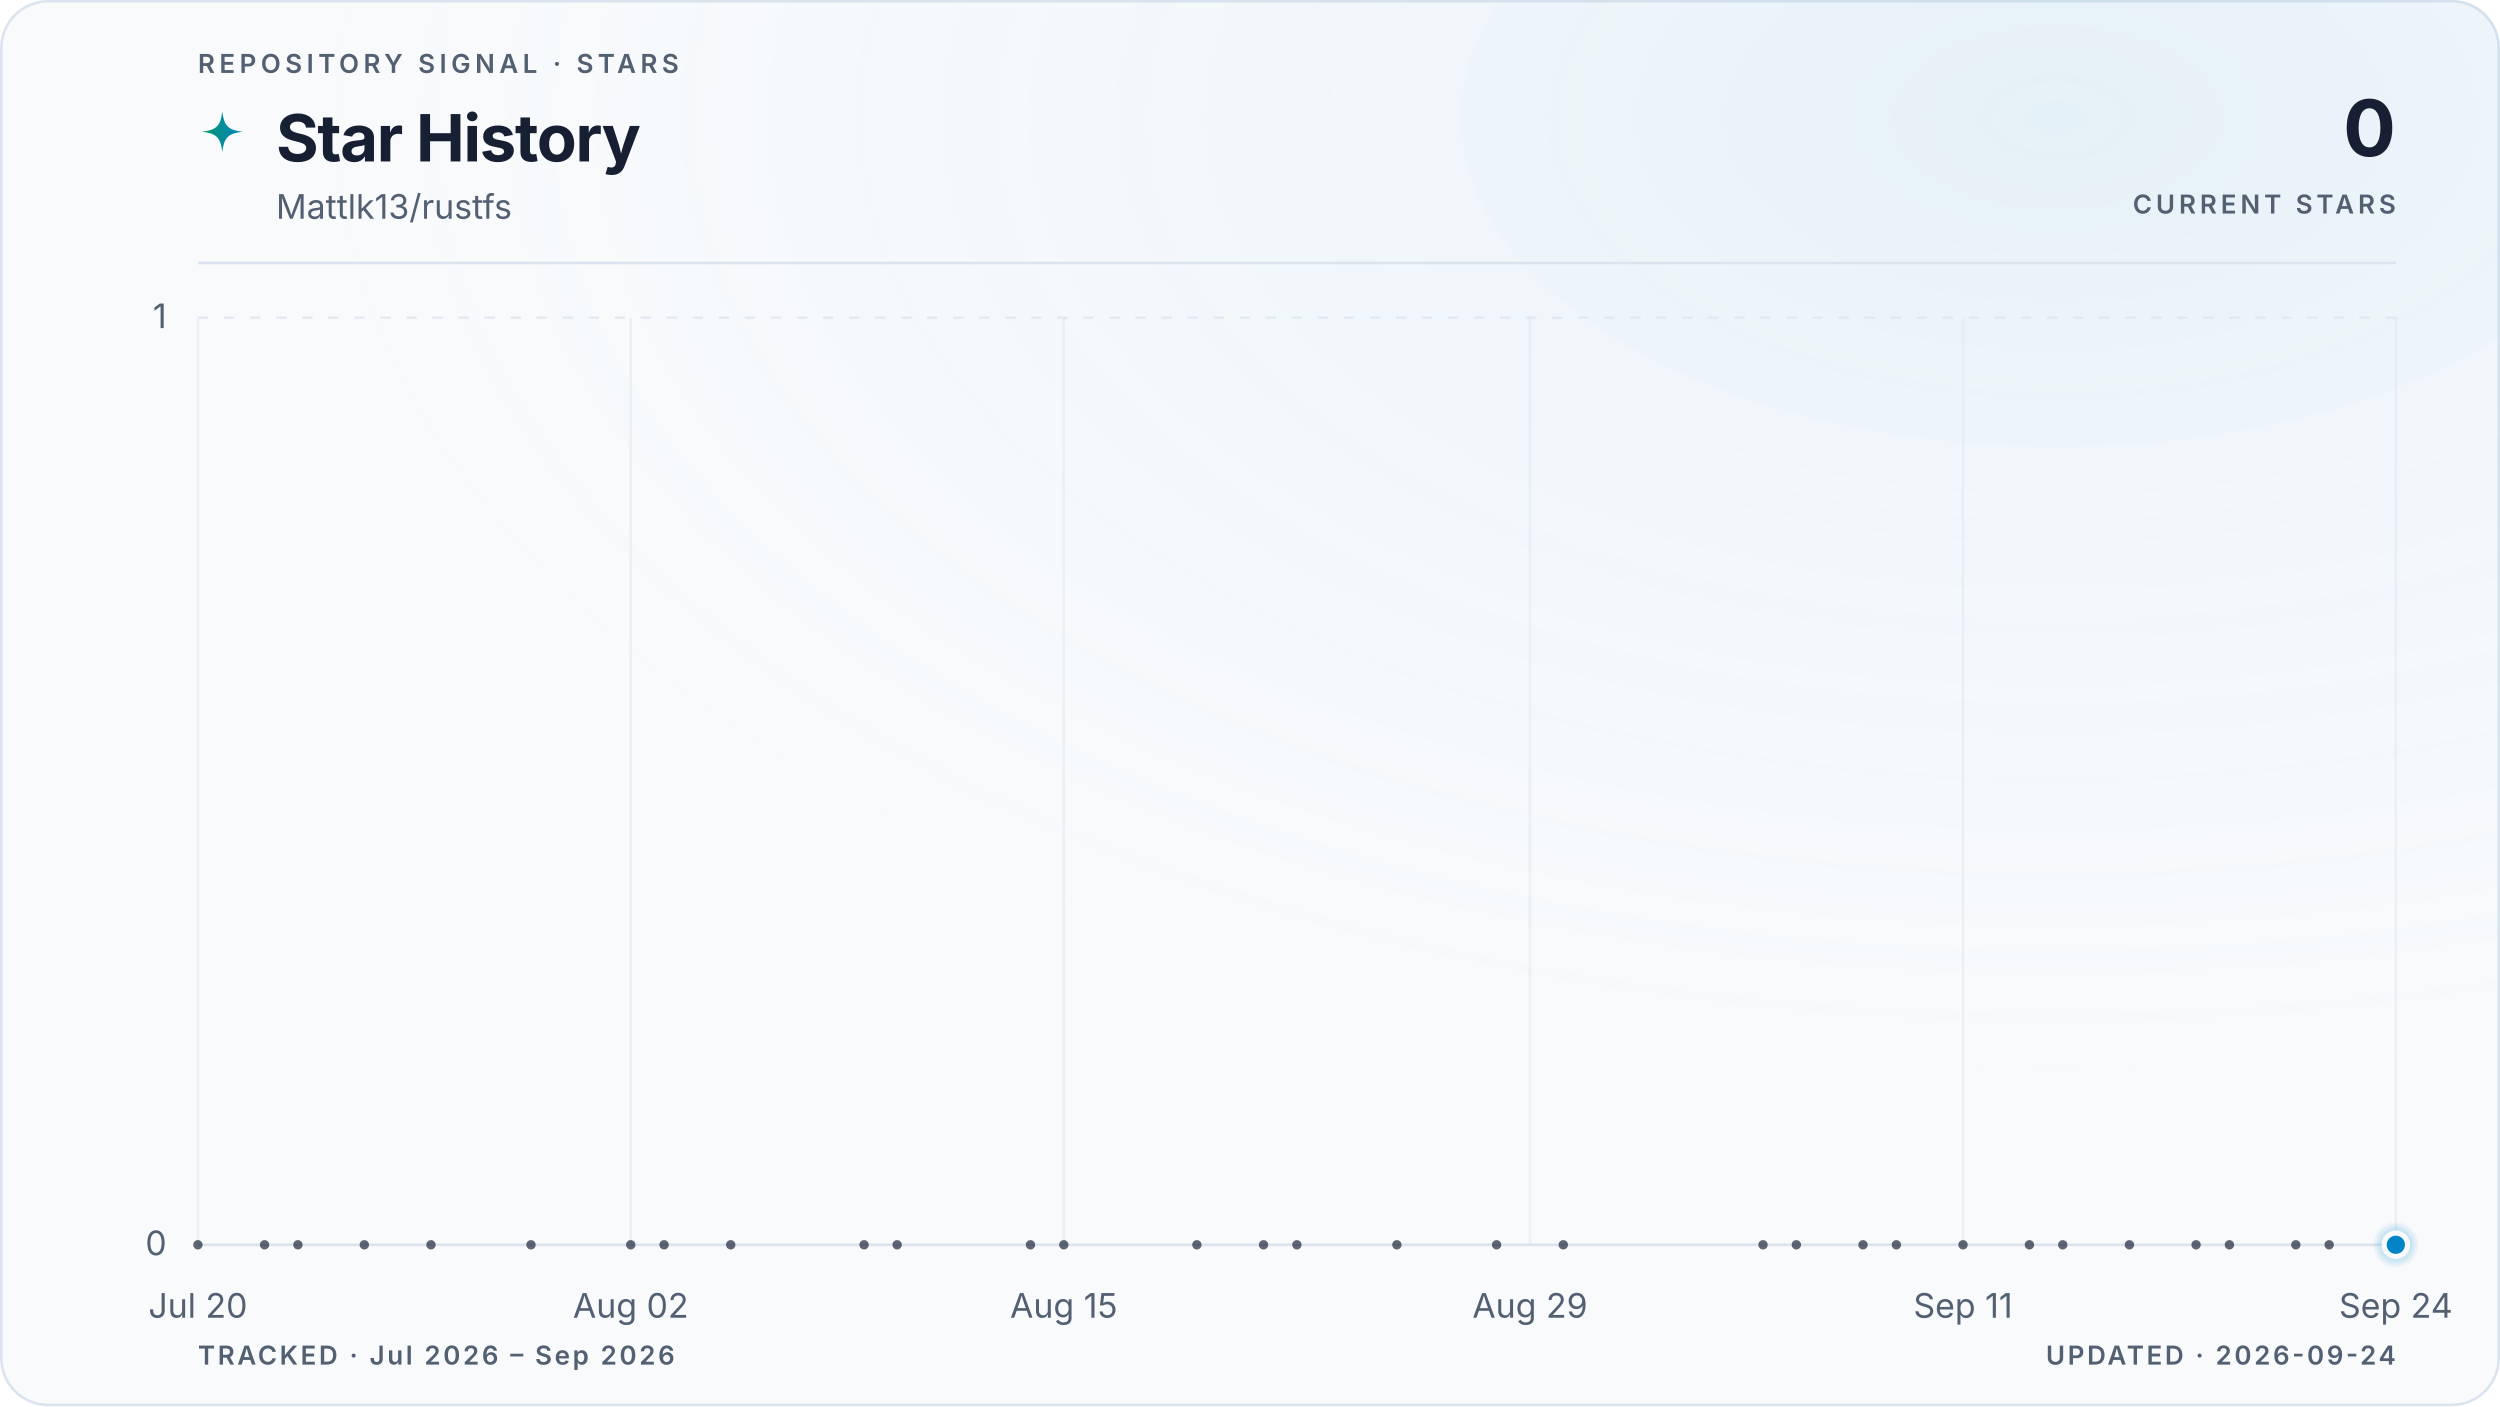
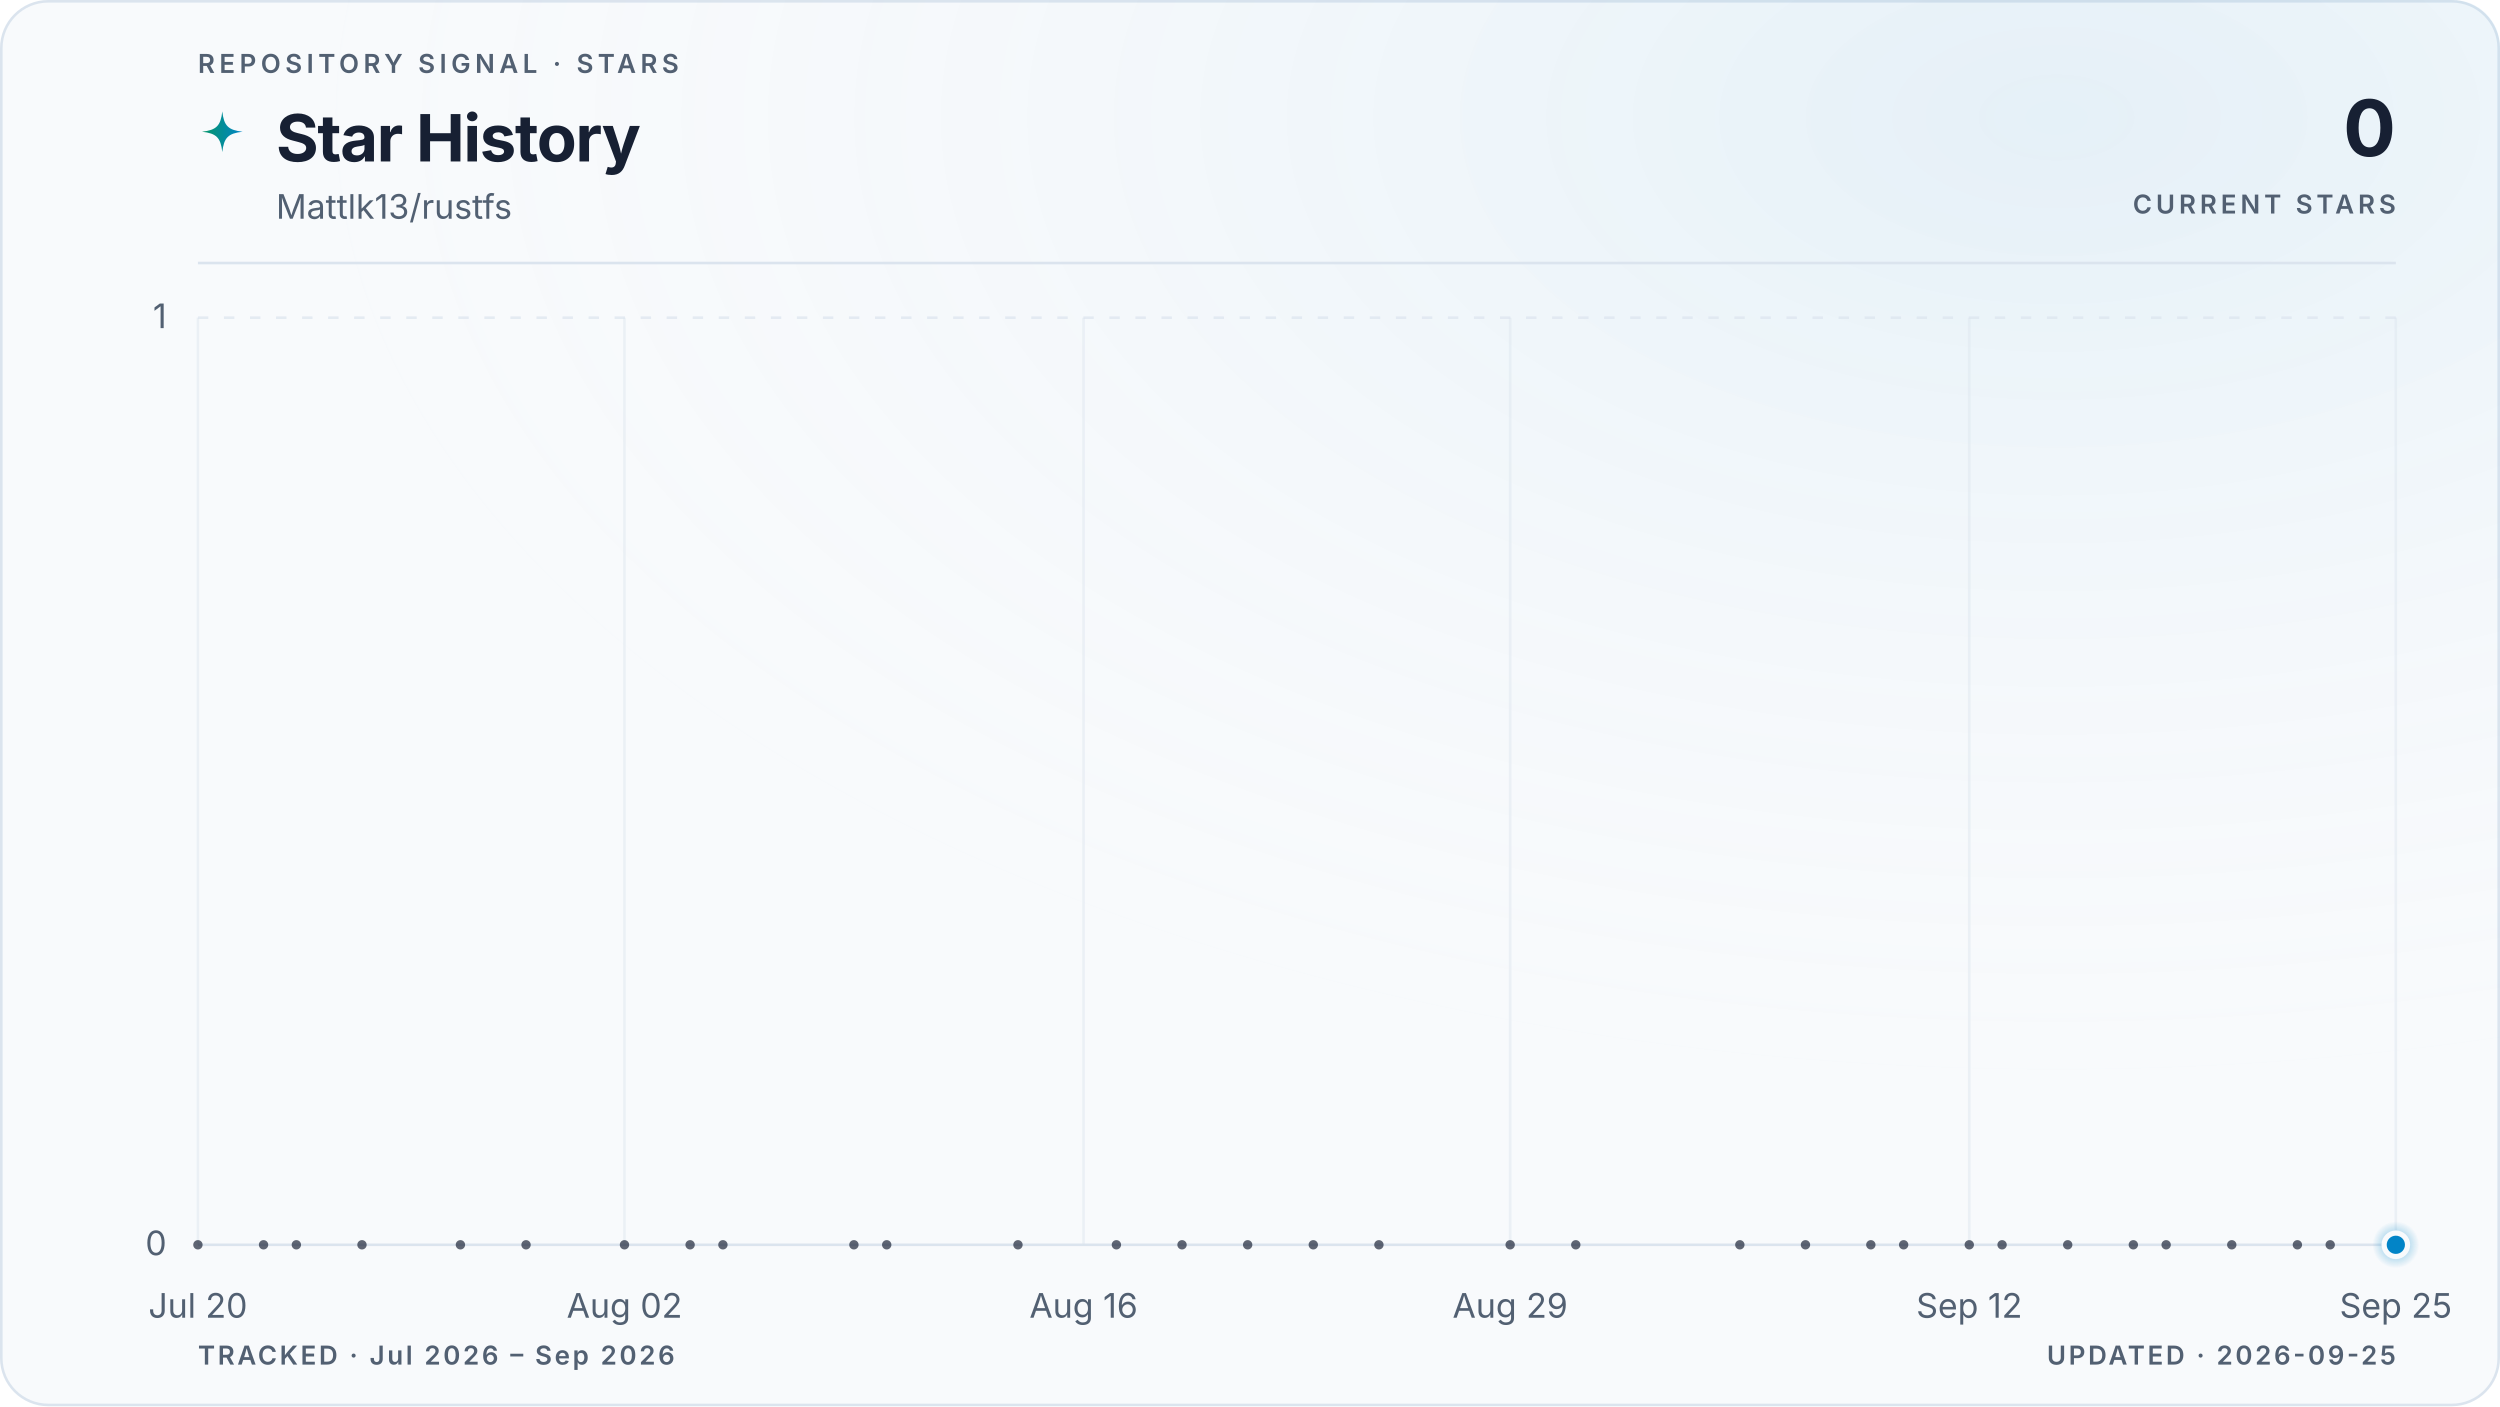
<svg xmlns="http://www.w3.org/2000/svg" viewBox="0 0 960 540" role="img" aria-labelledby="title description" data-style="gradient" data-variant="glow" data-layout="editorial" data-animated="true">
  <defs>
    <linearGradient id="trend" x1="0" y1="0" x2="1" y2="0">
      <stop offset="0%" stop-color="#059669" />
      <stop offset="100%" stop-color="#0284c7" />
    </linearGradient>
    <linearGradient id="area" x1="0" y1="0" x2="0" y2="1">
      <stop offset="0%" stop-color="#059669" stop-opacity="0.22" />
      <stop offset="55%" stop-color="#0284c7" stop-opacity="0.06" />
      <stop offset="100%" stop-color="#0284c7" stop-opacity="0" />
    </linearGradient>
    <radialGradient id="marker-halo" cx="50%" cy="50%" r="50%">
      <stop offset="0%" stop-color="#0284c7" stop-opacity="0.55" />
      <stop offset="100%" stop-color="#0284c7" stop-opacity="0" />
    </radialGradient>
    <radialGradient id="surface-glow" cx="82%" cy="8%" r="70%">
      <stop offset="0%" stop-color="#0284c7" stop-opacity="0.08" />
      <stop offset="100%" stop-color="#f8fafc" stop-opacity="0" />
    </radialGradient>
    <filter id="trend-glow" x="-20%" y="-20%" width="140%" height="140%">
      <feGaussianBlur stdDeviation="5" />
    </filter>
  </defs>
  <style>
.trend-enter{transform-box:fill-box;transform-origin:center;animation:trend-enter 520ms cubic-bezier(0.16,1,0.3,1)}
.marker-enter{transform-box:fill-box;transform-origin:center;animation:marker-enter 320ms cubic-bezier(0.16,1,0.3,1) 200ms both}
.marker-pulse{transform-box:fill-box;transform-origin:center;animation:marker-pulse 2.6s ease-out infinite}
@keyframes trend-enter{from{opacity:.35;transform:translateY(10px)}to{opacity:1;transform:translateY(0)}}
@keyframes marker-enter{from{opacity:0;transform:scale(.4)}to{opacity:1;transform:scale(1)}}
@keyframes marker-pulse{0%{opacity:.5;transform:scale(.7)}70%,100%{opacity:0;transform:scale(2.1)}}
@media (prefers-reduced-motion:reduce){.trend-enter,.marker-enter,.marker-pulse{animation:none!important}}
@media (prefers-reduced-motion:reduce){.marker-pulse{opacity:0}}
</style>
  <rect x="0.5" y="0.5" width="959" height="539" fill="#f8fafc" stroke="#dbe4ee" stroke-width="1" rx="18" />
  <rect width="960" height="540" fill="url(#surface-glow)" rx="18" />
  <text x="76" y="28" fill="#526072" font-family="ui-sans-serif, system-ui, -apple-system, BlinkMacSystemFont, 'Segoe UI', sans-serif" font-size="10" font-weight="600" letter-spacing="1.7">REPOSITORY SIGNAL · STARS</text>
  <path d="M12 1c.8 7.1 2.9 9.2 10 10-7.1.8-9.2 2.9-10 10-.8-7.1-2.9-9.2-10-10 7.1-.8 9.2-2.9 10-10Z" transform="translate(76 42) scale(.78)" fill="url(#trend)" aria-hidden="true" />
  <text x="106" y="62" fill="#172033" font-family="ui-sans-serif, system-ui, -apple-system, BlinkMacSystemFont, 'Segoe UI', sans-serif" font-size="25" font-weight="700" letter-spacing="-0.5">Star History</text>
  <text x="106" y="84" fill="#526072" font-family="ui-sans-serif, system-ui, -apple-system, BlinkMacSystemFont, 'Segoe UI', sans-serif" font-size="13">Mattlk13/rustfs</text>
  <text x="920" y="60" fill="#172033" font-family="ui-sans-serif, system-ui, -apple-system, BlinkMacSystemFont, 'Segoe UI', sans-serif" font-size="30" font-weight="700" letter-spacing="-0.6" text-anchor="end">0</text>
  <text x="920" y="82" fill="#526072" font-family="ui-sans-serif, system-ui, -apple-system, BlinkMacSystemFont, 'Segoe UI', sans-serif" font-size="10" font-weight="600" letter-spacing="1.5" text-anchor="end">CURRENT STARS</text>
  <line x1="76" y1="101" x2="920" y2="101" stroke="#dbe4ee" stroke-width="1" />
  <line x1="76" y1="478.0" x2="920" y2="478.0" stroke="#dbe4ee" stroke-width="1" stroke-dasharray="0" opacity="1" />
  <text x="64" y="482.0" fill="#526072" font-family="ui-sans-serif, system-ui, -apple-system, BlinkMacSystemFont, 'Segoe UI', sans-serif" font-size="13" text-anchor="end">0</text>
  <line x1="76" y1="122.0" x2="920" y2="122.0" stroke="#dbe4ee" stroke-width="1" stroke-dasharray="4 6" opacity="0.7" />
  <text x="64" y="126.0" fill="#526072" font-family="ui-sans-serif, system-ui, -apple-system, BlinkMacSystemFont, 'Segoe UI', sans-serif" font-size="13" text-anchor="end">1</text>
  <line x1="76.0" y1="122" x2="76.0" y2="478" stroke="#dbe4ee" stroke-width="1" opacity="0.45" />
  <text x="76.0" y="506" fill="#526072" font-family="ui-sans-serif, system-ui, -apple-system, BlinkMacSystemFont, 'Segoe UI', sans-serif" font-size="13" text-anchor="middle">Jul 20</text>
-   <line x1="242.2" y1="122" x2="242.2" y2="478" stroke="#dbe4ee" stroke-width="1" opacity="0.45" />
-   <text x="242.2" y="506" fill="#526072" font-family="ui-sans-serif, system-ui, -apple-system, BlinkMacSystemFont, 'Segoe UI', sans-serif" font-size="13" text-anchor="middle">Aug 02</text>
-   <line x1="408.5" y1="122" x2="408.5" y2="478" stroke="#dbe4ee" stroke-width="1" opacity="0.45" />
-   <text x="408.5" y="506" fill="#526072" font-family="ui-sans-serif, system-ui, -apple-system, BlinkMacSystemFont, 'Segoe UI', sans-serif" font-size="13" text-anchor="middle">Aug 15</text>
-   <line x1="587.5" y1="122" x2="587.5" y2="478" stroke="#dbe4ee" stroke-width="1" opacity="0.45" />
-   <text x="587.5" y="506" fill="#526072" font-family="ui-sans-serif, system-ui, -apple-system, BlinkMacSystemFont, 'Segoe UI', sans-serif" font-size="13" text-anchor="middle">Aug 29</text>
-   <line x1="753.8" y1="122" x2="753.8" y2="478" stroke="#dbe4ee" stroke-width="1" opacity="0.45" />
-   <text x="753.8" y="506" fill="#526072" font-family="ui-sans-serif, system-ui, -apple-system, BlinkMacSystemFont, 'Segoe UI', sans-serif" font-size="13" text-anchor="middle">Sep 11</text>
+   <line x1="239.8" y1="122" x2="239.8" y2="478" stroke="#dbe4ee" stroke-width="1" opacity="0.45" />
+   <text x="239.8" y="506" fill="#526072" font-family="ui-sans-serif, system-ui, -apple-system, BlinkMacSystemFont, 'Segoe UI', sans-serif" font-size="13" text-anchor="middle">Aug 02</text>
+   <line x1="416.1" y1="122" x2="416.1" y2="478" stroke="#dbe4ee" stroke-width="1" opacity="0.45" />
+   <text x="416.1" y="506" fill="#526072" font-family="ui-sans-serif, system-ui, -apple-system, BlinkMacSystemFont, 'Segoe UI', sans-serif" font-size="13" text-anchor="middle">Aug 16</text>
+   <line x1="579.9" y1="122" x2="579.9" y2="478" stroke="#dbe4ee" stroke-width="1" opacity="0.45" />
+   <text x="579.9" y="506" fill="#526072" font-family="ui-sans-serif, system-ui, -apple-system, BlinkMacSystemFont, 'Segoe UI', sans-serif" font-size="13" text-anchor="middle">Aug 29</text>
+   <line x1="756.2" y1="122" x2="756.2" y2="478" stroke="#dbe4ee" stroke-width="1" opacity="0.45" />
+   <text x="756.2" y="506" fill="#526072" font-family="ui-sans-serif, system-ui, -apple-system, BlinkMacSystemFont, 'Segoe UI', sans-serif" font-size="13" text-anchor="middle">Sep 12</text>
  <line x1="920.0" y1="122" x2="920.0" y2="478" stroke="#dbe4ee" stroke-width="1" opacity="0.45" />
-   <text x="920.0" y="506" fill="#526072" font-family="ui-sans-serif, system-ui, -apple-system, BlinkMacSystemFont, 'Segoe UI', sans-serif" font-size="13" text-anchor="middle">Sep 24</text>
+   <text x="920.0" y="506" fill="#526072" font-family="ui-sans-serif, system-ui, -apple-system, BlinkMacSystemFont, 'Segoe UI', sans-serif" font-size="13" text-anchor="middle">Sep 25</text>
  <g class="trend-enter">
-     <path d="M 76.0 478.0 C 80.3 478.0, 84.5 478.0, 88.8 478.0 C 93.1 478.0, 97.3 478.0, 101.6 478.0 C 105.8 478.0, 110.1 478.0, 114.4 478.0 C 118.6 478.0, 122.9 478.0, 127.2 478.0 C 131.4 478.0, 135.7 478.0, 139.9 478.0 C 148.5 478.0, 157.0 478.0, 165.5 478.0 C 169.8 478.0, 174.0 478.0, 178.3 478.0 C 186.8 478.0, 195.4 478.0, 203.9 478.0 C 212.4 478.0, 220.9 478.0, 229.5 478.0 C 233.7 478.0, 238.0 478.0, 242.2 478.0 C 246.5 478.0, 250.8 478.0, 255.0 478.0 C 259.3 478.0, 263.6 478.0, 267.8 478.0 C 272.1 478.0, 276.3 478.0, 280.6 478.0 C 289.1 478.0, 297.7 478.0, 306.2 478.0 C 314.7 478.0, 323.2 478.0, 331.8 478.0 C 336.0 478.0, 340.3 478.0, 344.5 478.0 C 357.3 478.0, 370.1 478.0, 382.9 478.0 C 387.2 478.0, 391.4 478.0, 395.7 478.0 C 400.0 478.0, 404.2 478.0, 408.5 478.0 C 417.0 478.0, 425.5 478.0, 434.1 478.0 C 442.6 478.0, 451.1 478.0, 459.6 478.0 C 463.9 478.0, 468.2 478.0, 472.4 478.0 C 476.7 478.0, 480.9 478.0, 485.2 478.0 C 489.5 478.0, 493.7 478.0, 498.0 478.0 C 502.3 478.0, 506.5 478.0, 510.8 478.0 C 519.3 478.0, 527.8 478.0, 536.4 478.0 C 549.2 478.0, 561.9 478.0, 574.7 478.0 C 579.0 478.0, 583.3 478.0, 587.5 478.0 C 591.8 478.0, 596.0 478.0, 600.3 478.0 C 604.6 478.0, 608.8 478.0, 613.1 478.0 C 634.4 478.0, 655.7 478.0, 677.0 478.0 C 681.3 478.0, 685.6 478.0, 689.8 478.0 C 694.1 478.0, 698.3 478.0, 702.6 478.0 C 706.9 478.0, 711.1 478.0, 715.4 478.0 C 719.7 478.0, 723.9 478.0, 728.2 478.0 C 732.4 478.0, 736.7 478.0, 741.0 478.0 C 745.2 478.0, 749.5 478.0, 753.8 478.0 C 758.0 478.0, 762.3 478.0, 766.5 478.0 C 770.8 478.0, 775.1 478.0, 779.3 478.0 C 783.6 478.0, 787.9 478.0, 792.1 478.0 C 796.4 478.0, 800.6 478.0, 804.9 478.0 C 809.2 478.0, 813.4 478.0, 817.7 478.0 C 822.0 478.0, 826.2 478.0, 830.5 478.0 C 834.7 478.0, 839.0 478.0, 843.3 478.0 C 847.5 478.0, 851.8 478.0, 856.1 478.0 C 860.3 478.0, 864.6 478.0, 868.8 478.0 C 873.1 478.0, 877.4 478.0, 881.6 478.0 C 885.9 478.0, 890.2 478.0, 894.4 478.0 C 898.7 478.0, 902.9 478.0, 907.2 478.0 C 911.5 478.0, 915.7 478.0, 920.0 478.0 L 920.0 478.0 L 76.0 478.0 Z" fill="url(#area)" />
-     <path d="M 76.0 478.0 C 80.3 478.0, 84.5 478.0, 88.8 478.0 C 93.1 478.0, 97.3 478.0, 101.6 478.0 C 105.8 478.0, 110.1 478.0, 114.4 478.0 C 118.6 478.0, 122.9 478.0, 127.2 478.0 C 131.4 478.0, 135.7 478.0, 139.9 478.0 C 148.5 478.0, 157.0 478.0, 165.5 478.0 C 169.8 478.0, 174.0 478.0, 178.3 478.0 C 186.8 478.0, 195.4 478.0, 203.9 478.0 C 212.4 478.0, 220.9 478.0, 229.5 478.0 C 233.7 478.0, 238.0 478.0, 242.2 478.0 C 246.5 478.0, 250.8 478.0, 255.0 478.0 C 259.3 478.0, 263.6 478.0, 267.8 478.0 C 272.1 478.0, 276.3 478.0, 280.6 478.0 C 289.1 478.0, 297.7 478.0, 306.2 478.0 C 314.7 478.0, 323.2 478.0, 331.8 478.0 C 336.0 478.0, 340.3 478.0, 344.5 478.0 C 357.3 478.0, 370.1 478.0, 382.9 478.0 C 387.2 478.0, 391.4 478.0, 395.7 478.0 C 400.0 478.0, 404.2 478.0, 408.5 478.0 C 417.0 478.0, 425.5 478.0, 434.1 478.0 C 442.6 478.0, 451.1 478.0, 459.6 478.0 C 463.9 478.0, 468.2 478.0, 472.4 478.0 C 476.7 478.0, 480.9 478.0, 485.2 478.0 C 489.5 478.0, 493.7 478.0, 498.0 478.0 C 502.3 478.0, 506.5 478.0, 510.8 478.0 C 519.3 478.0, 527.8 478.0, 536.4 478.0 C 549.2 478.0, 561.9 478.0, 574.7 478.0 C 579.0 478.0, 583.3 478.0, 587.5 478.0 C 591.8 478.0, 596.0 478.0, 600.3 478.0 C 604.6 478.0, 608.8 478.0, 613.1 478.0 C 634.4 478.0, 655.7 478.0, 677.0 478.0 C 681.3 478.0, 685.6 478.0, 689.8 478.0 C 694.1 478.0, 698.3 478.0, 702.6 478.0 C 706.9 478.0, 711.1 478.0, 715.4 478.0 C 719.7 478.0, 723.9 478.0, 728.2 478.0 C 732.4 478.0, 736.7 478.0, 741.0 478.0 C 745.2 478.0, 749.5 478.0, 753.8 478.0 C 758.0 478.0, 762.3 478.0, 766.5 478.0 C 770.8 478.0, 775.1 478.0, 779.3 478.0 C 783.6 478.0, 787.9 478.0, 792.1 478.0 C 796.4 478.0, 800.6 478.0, 804.9 478.0 C 809.2 478.0, 813.4 478.0, 817.7 478.0 C 822.0 478.0, 826.2 478.0, 830.5 478.0 C 834.7 478.0, 839.0 478.0, 843.3 478.0 C 847.5 478.0, 851.8 478.0, 856.1 478.0 C 860.3 478.0, 864.6 478.0, 868.8 478.0 C 873.1 478.0, 877.4 478.0, 881.6 478.0 C 885.9 478.0, 890.2 478.0, 894.4 478.0 C 898.7 478.0, 902.9 478.0, 907.2 478.0 C 911.5 478.0, 915.7 478.0, 920.0 478.0" fill="none" stroke="url(#trend)" stroke-width="10" stroke-linecap="round" stroke-linejoin="round" opacity="0.10" filter="url(#trend-glow)" />
-     <path d="M 76.0 478.0 C 80.3 478.0, 84.5 478.0, 88.8 478.0 C 93.1 478.0, 97.3 478.0, 101.6 478.0 C 105.8 478.0, 110.1 478.0, 114.4 478.0 C 118.6 478.0, 122.9 478.0, 127.2 478.0 C 131.4 478.0, 135.7 478.0, 139.9 478.0 C 148.5 478.0, 157.0 478.0, 165.5 478.0 C 169.8 478.0, 174.0 478.0, 178.3 478.0 C 186.8 478.0, 195.4 478.0, 203.9 478.0 C 212.4 478.0, 220.9 478.0, 229.5 478.0 C 233.7 478.0, 238.0 478.0, 242.2 478.0 C 246.5 478.0, 250.8 478.0, 255.0 478.0 C 259.3 478.0, 263.6 478.0, 267.8 478.0 C 272.1 478.0, 276.3 478.0, 280.6 478.0 C 289.1 478.0, 297.7 478.0, 306.2 478.0 C 314.7 478.0, 323.2 478.0, 331.8 478.0 C 336.0 478.0, 340.3 478.0, 344.5 478.0 C 357.3 478.0, 370.1 478.0, 382.9 478.0 C 387.2 478.0, 391.4 478.0, 395.7 478.0 C 400.0 478.0, 404.2 478.0, 408.5 478.0 C 417.0 478.0, 425.5 478.0, 434.1 478.0 C 442.6 478.0, 451.1 478.0, 459.6 478.0 C 463.9 478.0, 468.2 478.0, 472.4 478.0 C 476.7 478.0, 480.9 478.0, 485.2 478.0 C 489.5 478.0, 493.7 478.0, 498.0 478.0 C 502.3 478.0, 506.5 478.0, 510.8 478.0 C 519.3 478.0, 527.8 478.0, 536.4 478.0 C 549.2 478.0, 561.9 478.0, 574.7 478.0 C 579.0 478.0, 583.3 478.0, 587.5 478.0 C 591.8 478.0, 596.0 478.0, 600.3 478.0 C 604.6 478.0, 608.8 478.0, 613.1 478.0 C 634.4 478.0, 655.7 478.0, 677.0 478.0 C 681.3 478.0, 685.6 478.0, 689.8 478.0 C 694.1 478.0, 698.3 478.0, 702.6 478.0 C 706.9 478.0, 711.1 478.0, 715.4 478.0 C 719.7 478.0, 723.9 478.0, 728.2 478.0 C 732.4 478.0, 736.7 478.0, 741.0 478.0 C 745.2 478.0, 749.5 478.0, 753.8 478.0 C 758.0 478.0, 762.3 478.0, 766.5 478.0 C 770.8 478.0, 775.1 478.0, 779.3 478.0 C 783.6 478.0, 787.9 478.0, 792.1 478.0 C 796.4 478.0, 800.6 478.0, 804.9 478.0 C 809.2 478.0, 813.4 478.0, 817.7 478.0 C 822.0 478.0, 826.2 478.0, 830.5 478.0 C 834.7 478.0, 839.0 478.0, 843.3 478.0 C 847.5 478.0, 851.8 478.0, 856.1 478.0 C 860.3 478.0, 864.6 478.0, 868.8 478.0 C 873.1 478.0, 877.4 478.0, 881.6 478.0 C 885.9 478.0, 890.2 478.0, 894.4 478.0 C 898.7 478.0, 902.9 478.0, 907.2 478.0 C 911.5 478.0, 915.7 478.0, 920.0 478.0" fill="none" stroke="url(#trend)" stroke-width="3" stroke-linecap="round" stroke-linejoin="round" />
+     <path d="M 76.0 478.0 C 80.2 478.0, 84.4 478.0, 88.6 478.0 C 92.8 478.0, 97.0 478.0, 101.2 478.0 C 105.4 478.0, 109.6 478.0, 113.8 478.0 C 118.0 478.0, 122.2 478.0, 126.4 478.0 C 130.6 478.0, 134.8 478.0, 139.0 478.0 C 147.4 478.0, 155.8 478.0, 164.2 478.0 C 168.4 478.0, 172.6 478.0, 176.8 478.0 C 185.2 478.0, 193.6 478.0, 202.0 478.0 C 210.4 478.0, 218.8 478.0, 227.2 478.0 C 231.4 478.0, 235.6 478.0, 239.8 478.0 C 244.0 478.0, 248.2 478.0, 252.4 478.0 C 256.6 478.0, 260.8 478.0, 265.0 478.0 C 269.2 478.0, 273.4 478.0, 277.6 478.0 C 286.0 478.0, 294.3 478.0, 302.7 478.0 C 311.1 478.0, 319.5 478.0, 327.9 478.0 C 332.1 478.0, 336.3 478.0, 340.5 478.0 C 353.1 478.0, 365.7 478.0, 378.3 478.0 C 382.5 478.0, 386.7 478.0, 390.9 478.0 C 395.1 478.0, 399.3 478.0, 403.5 478.0 C 411.9 478.0, 420.3 478.0, 428.7 478.0 C 437.1 478.0, 445.5 478.0, 453.9 478.0 C 458.1 478.0, 462.3 478.0, 466.5 478.0 C 470.7 478.0, 474.9 478.0, 479.1 478.0 C 483.3 478.0, 487.5 478.0, 491.7 478.0 C 495.9 478.0, 500.1 478.0, 504.3 478.0 C 512.7 478.0, 521.1 478.0, 529.5 478.0 C 542.1 478.0, 554.7 478.0, 567.3 478.0 C 571.5 478.0, 575.7 478.0, 579.9 478.0 C 584.1 478.0, 588.3 478.0, 592.5 478.0 C 596.7 478.0, 600.9 478.0, 605.1 478.0 C 626.1 478.0, 647.1 478.0, 668.1 478.0 C 672.3 478.0, 676.5 478.0, 680.7 478.0 C 684.9 478.0, 689.1 478.0, 693.3 478.0 C 697.5 478.0, 701.7 478.0, 705.9 478.0 C 710.0 478.0, 714.2 478.0, 718.4 478.0 C 722.6 478.0, 726.8 478.0, 731.0 478.0 C 735.2 478.0, 739.4 478.0, 743.6 478.0 C 747.8 478.0, 752.0 478.0, 756.2 478.0 C 760.4 478.0, 764.6 478.0, 768.8 478.0 C 773.0 478.0, 777.2 478.0, 781.4 478.0 C 785.6 478.0, 789.8 478.0, 794.0 478.0 C 798.2 478.0, 802.4 478.0, 806.6 478.0 C 810.8 478.0, 815.0 478.0, 819.2 478.0 C 823.4 478.0, 827.6 478.0, 831.8 478.0 C 836.0 478.0, 840.2 478.0, 844.4 478.0 C 848.6 478.0, 852.8 478.0, 857.0 478.0 C 861.2 478.0, 865.4 478.0, 869.6 478.0 C 873.8 478.0, 878.0 478.0, 882.2 478.0 C 886.4 478.0, 890.6 478.0, 894.8 478.0 C 899.0 478.0, 903.2 478.0, 907.4 478.0 C 911.6 478.0, 915.8 478.0, 920.0 478.0 L 920.0 478.0 L 76.0 478.0 Z" fill="url(#area)" />
+     <path d="M 76.0 478.0 C 80.2 478.0, 84.4 478.0, 88.6 478.0 C 92.8 478.0, 97.0 478.0, 101.2 478.0 C 105.4 478.0, 109.6 478.0, 113.8 478.0 C 118.0 478.0, 122.2 478.0, 126.4 478.0 C 130.6 478.0, 134.8 478.0, 139.0 478.0 C 147.4 478.0, 155.8 478.0, 164.2 478.0 C 168.4 478.0, 172.6 478.0, 176.8 478.0 C 185.2 478.0, 193.6 478.0, 202.0 478.0 C 210.4 478.0, 218.8 478.0, 227.2 478.0 C 231.4 478.0, 235.6 478.0, 239.8 478.0 C 244.0 478.0, 248.2 478.0, 252.4 478.0 C 256.6 478.0, 260.8 478.0, 265.0 478.0 C 269.2 478.0, 273.4 478.0, 277.6 478.0 C 286.0 478.0, 294.3 478.0, 302.7 478.0 C 311.1 478.0, 319.5 478.0, 327.9 478.0 C 332.1 478.0, 336.3 478.0, 340.5 478.0 C 353.1 478.0, 365.7 478.0, 378.3 478.0 C 382.5 478.0, 386.7 478.0, 390.9 478.0 C 395.1 478.0, 399.3 478.0, 403.5 478.0 C 411.9 478.0, 420.3 478.0, 428.7 478.0 C 437.1 478.0, 445.5 478.0, 453.9 478.0 C 458.1 478.0, 462.3 478.0, 466.5 478.0 C 470.7 478.0, 474.9 478.0, 479.1 478.0 C 483.3 478.0, 487.5 478.0, 491.7 478.0 C 495.9 478.0, 500.1 478.0, 504.3 478.0 C 512.7 478.0, 521.1 478.0, 529.5 478.0 C 542.1 478.0, 554.7 478.0, 567.3 478.0 C 571.5 478.0, 575.7 478.0, 579.9 478.0 C 584.1 478.0, 588.3 478.0, 592.5 478.0 C 596.7 478.0, 600.9 478.0, 605.1 478.0 C 626.1 478.0, 647.1 478.0, 668.1 478.0 C 672.3 478.0, 676.5 478.0, 680.7 478.0 C 684.9 478.0, 689.1 478.0, 693.3 478.0 C 697.5 478.0, 701.7 478.0, 705.9 478.0 C 710.0 478.0, 714.2 478.0, 718.4 478.0 C 722.6 478.0, 726.8 478.0, 731.0 478.0 C 735.2 478.0, 739.4 478.0, 743.6 478.0 C 747.8 478.0, 752.0 478.0, 756.2 478.0 C 760.4 478.0, 764.6 478.0, 768.8 478.0 C 773.0 478.0, 777.2 478.0, 781.4 478.0 C 785.6 478.0, 789.8 478.0, 794.0 478.0 C 798.2 478.0, 802.4 478.0, 806.6 478.0 C 810.8 478.0, 815.0 478.0, 819.2 478.0 C 823.4 478.0, 827.6 478.0, 831.8 478.0 C 836.0 478.0, 840.2 478.0, 844.4 478.0 C 848.6 478.0, 852.8 478.0, 857.0 478.0 C 861.2 478.0, 865.4 478.0, 869.6 478.0 C 873.8 478.0, 878.0 478.0, 882.2 478.0 C 886.4 478.0, 890.6 478.0, 894.8 478.0 C 899.0 478.0, 903.2 478.0, 907.4 478.0 C 911.6 478.0, 915.8 478.0, 920.0 478.0" fill="none" stroke="url(#trend)" stroke-width="10" stroke-linecap="round" stroke-linejoin="round" opacity="0.10" filter="url(#trend-glow)" />
+     <path d="M 76.0 478.0 C 80.2 478.0, 84.4 478.0, 88.6 478.0 C 92.8 478.0, 97.0 478.0, 101.2 478.0 C 105.4 478.0, 109.6 478.0, 113.8 478.0 C 118.0 478.0, 122.2 478.0, 126.4 478.0 C 130.6 478.0, 134.8 478.0, 139.0 478.0 C 147.4 478.0, 155.8 478.0, 164.2 478.0 C 168.4 478.0, 172.6 478.0, 176.8 478.0 C 185.2 478.0, 193.6 478.0, 202.0 478.0 C 210.4 478.0, 218.8 478.0, 227.2 478.0 C 231.4 478.0, 235.6 478.0, 239.8 478.0 C 244.0 478.0, 248.2 478.0, 252.4 478.0 C 256.6 478.0, 260.8 478.0, 265.0 478.0 C 269.2 478.0, 273.4 478.0, 277.6 478.0 C 286.0 478.0, 294.3 478.0, 302.7 478.0 C 311.1 478.0, 319.5 478.0, 327.9 478.0 C 332.1 478.0, 336.3 478.0, 340.5 478.0 C 353.1 478.0, 365.7 478.0, 378.3 478.0 C 382.5 478.0, 386.7 478.0, 390.9 478.0 C 395.1 478.0, 399.3 478.0, 403.5 478.0 C 411.9 478.0, 420.3 478.0, 428.7 478.0 C 437.1 478.0, 445.5 478.0, 453.9 478.0 C 458.1 478.0, 462.3 478.0, 466.5 478.0 C 470.7 478.0, 474.9 478.0, 479.1 478.0 C 483.3 478.0, 487.5 478.0, 491.7 478.0 C 495.9 478.0, 500.1 478.0, 504.3 478.0 C 512.7 478.0, 521.1 478.0, 529.5 478.0 C 542.1 478.0, 554.7 478.0, 567.3 478.0 C 571.5 478.0, 575.7 478.0, 579.9 478.0 C 584.1 478.0, 588.3 478.0, 592.5 478.0 C 596.7 478.0, 600.9 478.0, 605.1 478.0 C 626.1 478.0, 647.1 478.0, 668.1 478.0 C 672.3 478.0, 676.5 478.0, 680.7 478.0 C 684.9 478.0, 689.1 478.0, 693.3 478.0 C 697.5 478.0, 701.7 478.0, 705.9 478.0 C 710.0 478.0, 714.2 478.0, 718.4 478.0 C 722.6 478.0, 726.8 478.0, 731.0 478.0 C 735.2 478.0, 739.4 478.0, 743.6 478.0 C 747.8 478.0, 752.0 478.0, 756.2 478.0 C 760.4 478.0, 764.6 478.0, 768.8 478.0 C 773.0 478.0, 777.2 478.0, 781.4 478.0 C 785.6 478.0, 789.8 478.0, 794.0 478.0 C 798.2 478.0, 802.4 478.0, 806.6 478.0 C 810.8 478.0, 815.0 478.0, 819.2 478.0 C 823.4 478.0, 827.6 478.0, 831.8 478.0 C 836.0 478.0, 840.2 478.0, 844.4 478.0 C 848.6 478.0, 852.8 478.0, 857.0 478.0 C 861.2 478.0, 865.4 478.0, 869.6 478.0 C 873.8 478.0, 878.0 478.0, 882.2 478.0 C 886.4 478.0, 890.6 478.0, 894.8 478.0 C 899.0 478.0, 903.2 478.0, 907.4 478.0 C 911.6 478.0, 915.8 478.0, 920.0 478.0" fill="none" stroke="url(#trend)" stroke-width="3" stroke-linecap="round" stroke-linejoin="round" />
    <g data-point-count="31" fill="#172033" opacity="0.68">
      <circle cx="76.0" cy="478.0" r="1.8" />
-       <circle cx="101.6" cy="478.0" r="1.8" />
-       <circle cx="114.4" cy="478.0" r="1.8" />
-       <circle cx="139.9" cy="478.0" r="1.8" />
-       <circle cx="165.5" cy="478.0" r="1.8" />
-       <circle cx="203.9" cy="478.0" r="1.8" />
-       <circle cx="242.2" cy="478.0" r="1.8" />
-       <circle cx="255.0" cy="478.0" r="1.8" />
-       <circle cx="280.6" cy="478.0" r="1.8" />
-       <circle cx="331.8" cy="478.0" r="1.8" />
-       <circle cx="344.5" cy="478.0" r="1.8" />
-       <circle cx="395.7" cy="478.0" r="1.8" />
-       <circle cx="408.5" cy="478.0" r="1.8" />
-       <circle cx="459.6" cy="478.0" r="1.8" />
-       <circle cx="485.2" cy="478.0" r="1.8" />
-       <circle cx="498.0" cy="478.0" r="1.8" />
-       <circle cx="536.4" cy="478.0" r="1.8" />
-       <circle cx="574.7" cy="478.0" r="1.8" />
-       <circle cx="600.3" cy="478.0" r="1.8" />
-       <circle cx="677.0" cy="478.0" r="1.8" />
-       <circle cx="689.8" cy="478.0" r="1.8" />
-       <circle cx="715.4" cy="478.0" r="1.8" />
-       <circle cx="728.2" cy="478.0" r="1.8" />
-       <circle cx="753.8" cy="478.0" r="1.8" />
-       <circle cx="779.3" cy="478.0" r="1.8" />
-       <circle cx="792.1" cy="478.0" r="1.8" />
-       <circle cx="817.7" cy="478.0" r="1.8" />
-       <circle cx="843.3" cy="478.0" r="1.8" />
-       <circle cx="856.1" cy="478.0" r="1.8" />
-       <circle cx="881.6" cy="478.0" r="1.8" />
-       <circle cx="894.4" cy="478.0" r="1.8" />
+       <circle cx="101.2" cy="478.0" r="1.8" />
+       <circle cx="113.8" cy="478.0" r="1.8" />
+       <circle cx="139.0" cy="478.0" r="1.8" />
+       <circle cx="176.8" cy="478.0" r="1.8" />
+       <circle cx="202.0" cy="478.0" r="1.8" />
+       <circle cx="239.8" cy="478.0" r="1.8" />
+       <circle cx="265.0" cy="478.0" r="1.8" />
+       <circle cx="277.6" cy="478.0" r="1.8" />
+       <circle cx="327.9" cy="478.0" r="1.8" />
+       <circle cx="340.5" cy="478.0" r="1.8" />
+       <circle cx="390.9" cy="478.0" r="1.8" />
+       <circle cx="428.7" cy="478.0" r="1.8" />
+       <circle cx="453.9" cy="478.0" r="1.8" />
+       <circle cx="479.1" cy="478.0" r="1.8" />
+       <circle cx="504.3" cy="478.0" r="1.8" />
+       <circle cx="529.5" cy="478.0" r="1.8" />
+       <circle cx="579.9" cy="478.0" r="1.8" />
+       <circle cx="605.1" cy="478.0" r="1.8" />
+       <circle cx="668.1" cy="478.0" r="1.8" />
+       <circle cx="693.3" cy="478.0" r="1.8" />
+       <circle cx="718.4" cy="478.0" r="1.8" />
+       <circle cx="731.0" cy="478.0" r="1.8" />
+       <circle cx="756.2" cy="478.0" r="1.8" />
+       <circle cx="768.8" cy="478.0" r="1.8" />
+       <circle cx="794.0" cy="478.0" r="1.8" />
+       <circle cx="819.2" cy="478.0" r="1.8" />
+       <circle cx="831.8" cy="478.0" r="1.8" />
+       <circle cx="857.0" cy="478.0" r="1.8" />
+       <circle cx="882.2" cy="478.0" r="1.8" />
+       <circle cx="894.8" cy="478.0" r="1.8" />
    </g>
  </g>
  <g class="marker-enter">
    <circle class="marker-pulse" cx="920.0" cy="478.0" r="9" fill="url(#marker-halo)" />
    <circle cx="920.0" cy="478.0" r="4.5" fill="#0284c7" stroke="#f8fafc" stroke-width="2" />
  </g>
  <text x="76" y="524" fill="#526072" font-family="ui-sans-serif, system-ui, -apple-system, BlinkMacSystemFont, 'Segoe UI', sans-serif" font-size="10" font-weight="600" letter-spacing="1">TRACKED · Jul 2026 – Sep 2026</text>
-   <text x="920" y="524" fill="#526072" font-family="ui-sans-serif, system-ui, -apple-system, BlinkMacSystemFont, 'Segoe UI', sans-serif" font-size="10" font-weight="600" letter-spacing="1" text-anchor="end">UPDATED · 2026-09-24</text>
+   <text x="920" y="524" fill="#526072" font-family="ui-sans-serif, system-ui, -apple-system, BlinkMacSystemFont, 'Segoe UI', sans-serif" font-size="10" font-weight="600" letter-spacing="1" text-anchor="end">UPDATED · 2026-09-25</text>
</svg>
